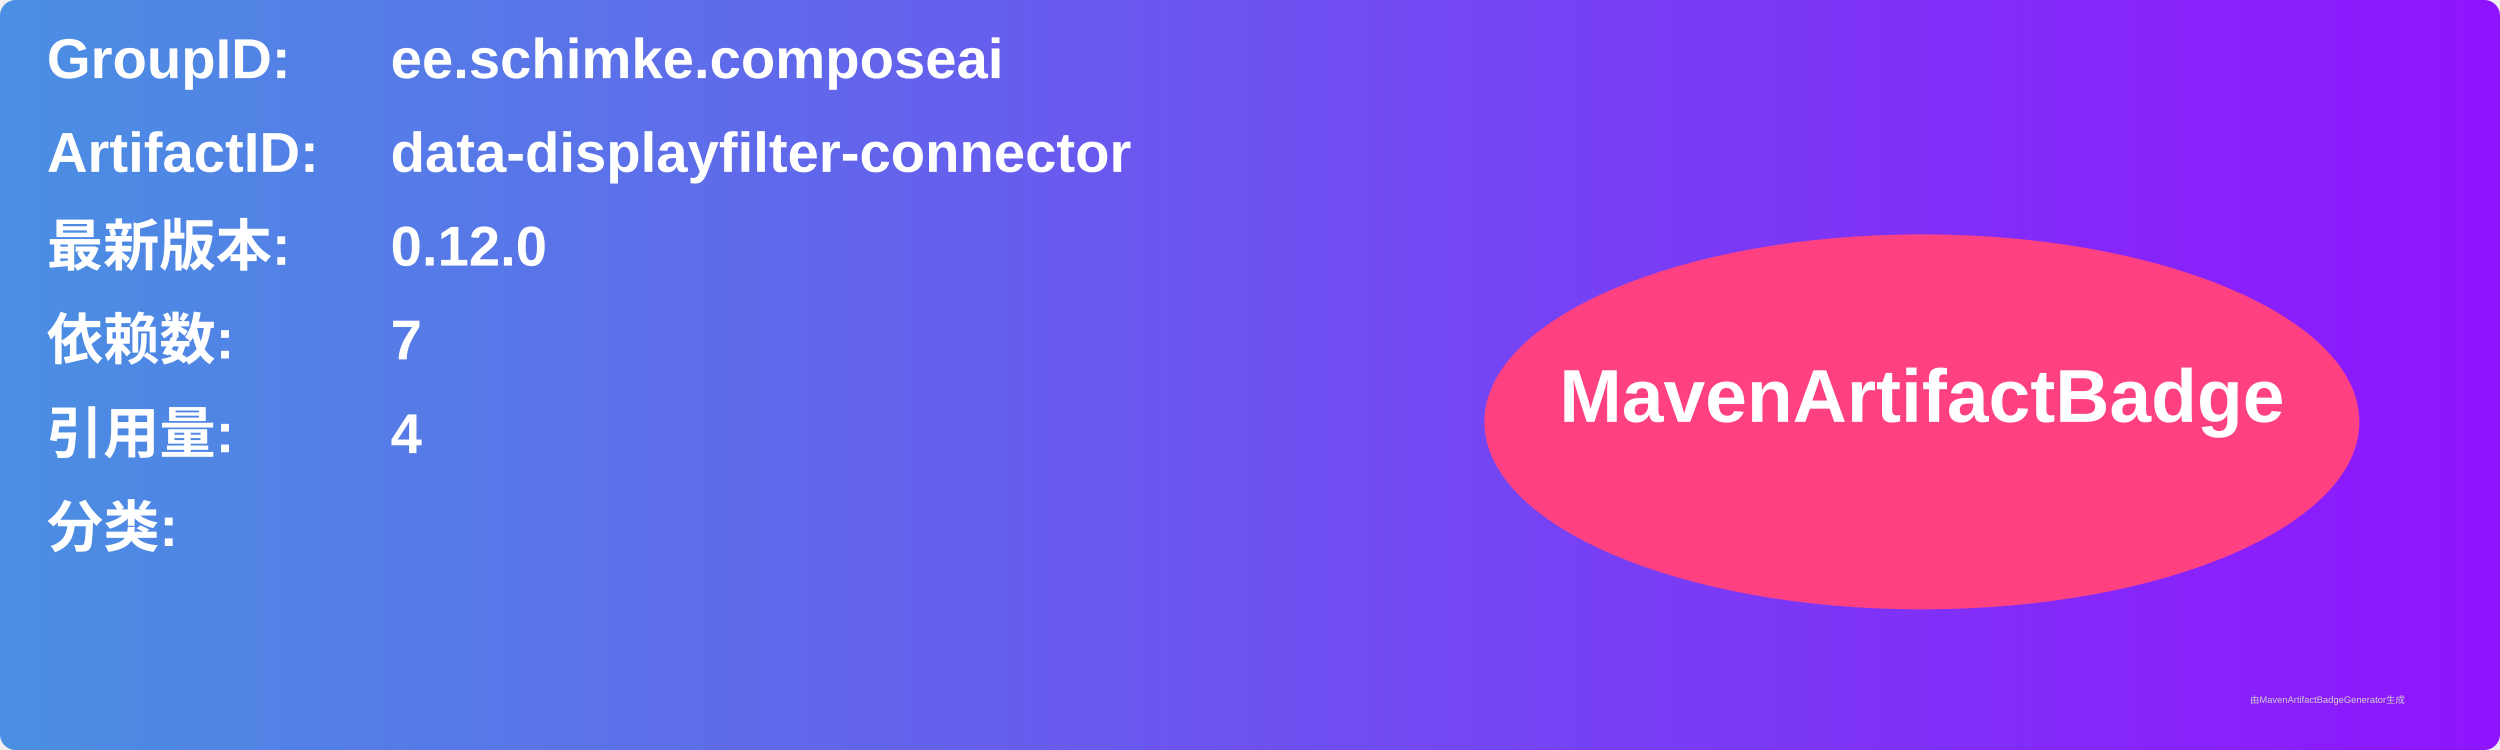
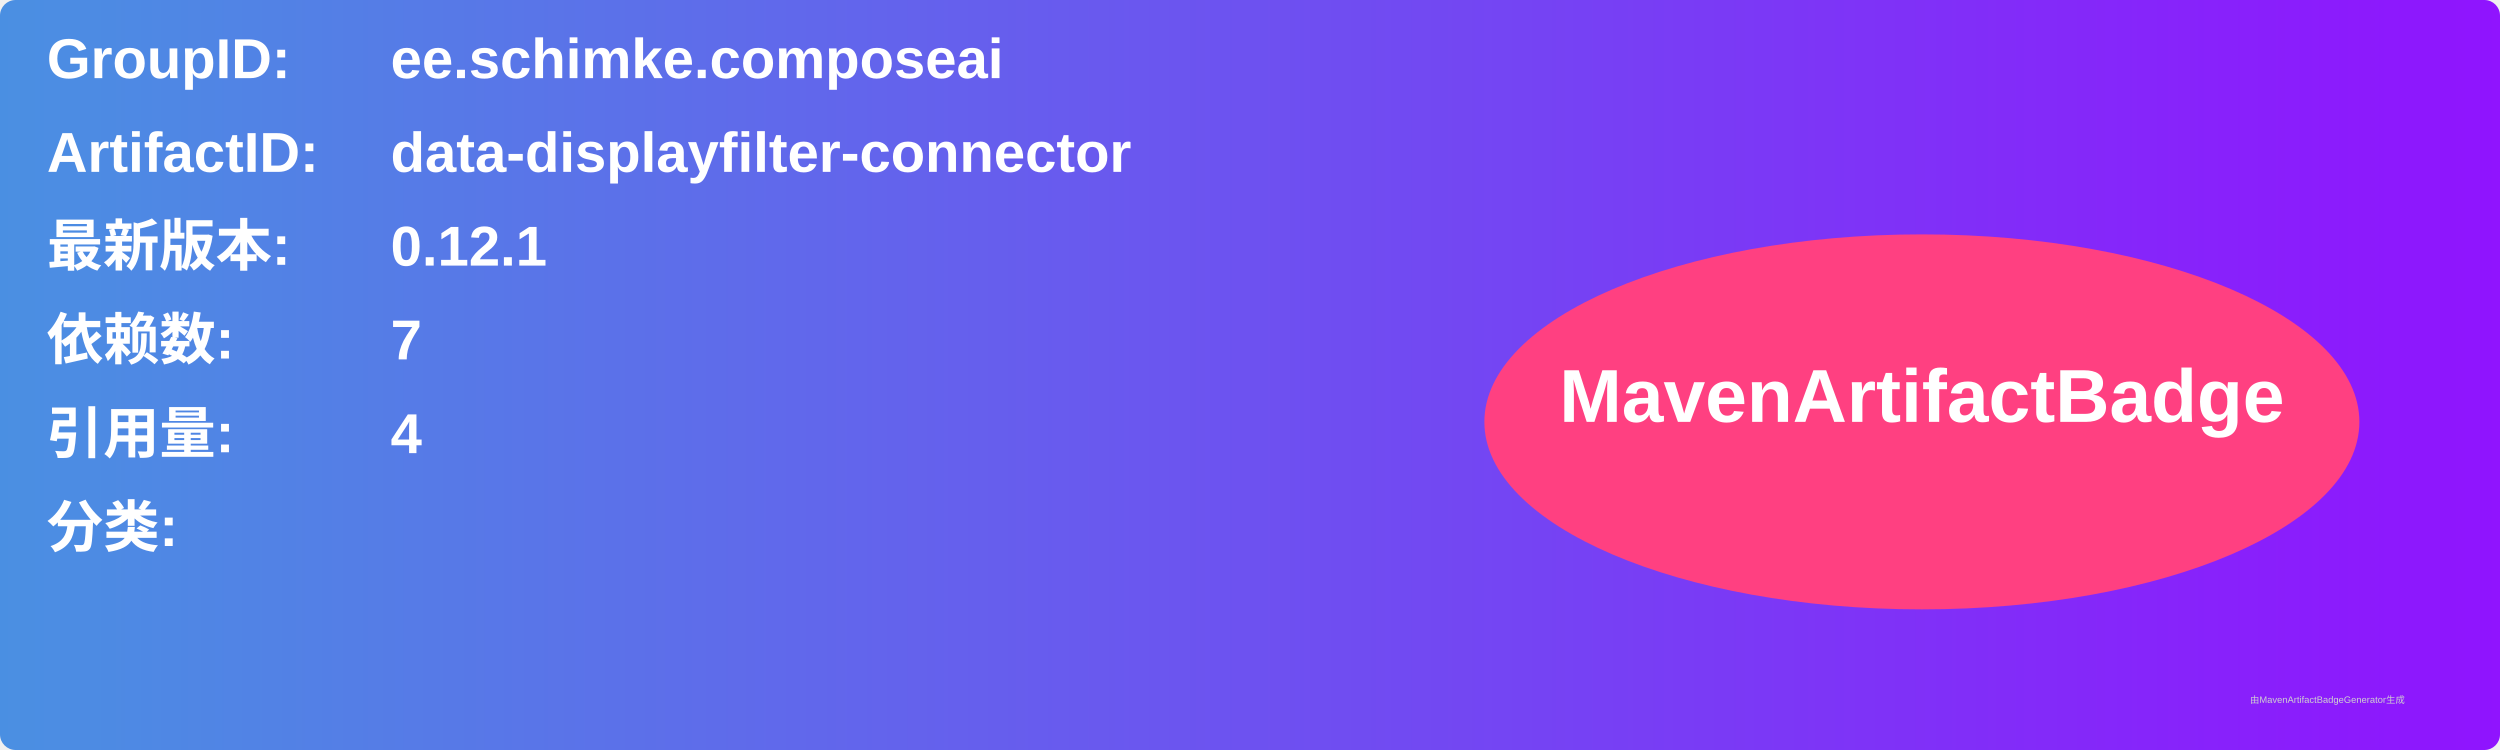
<svg xmlns="http://www.w3.org/2000/svg" width="800" height="240" viewBox="0 0 800 240">
  <linearGradient id="grad" x1="0%" y1="0%" x2="100%" y2="0%">
    <stop offset="0%" stop-color="#4a90e2" />
    <stop offset="100%" stop-color="#9013fe" />
  </linearGradient>
  <rect width="100%" height="100%" rx="5" ry="5" fill="url(#grad)" />
  <g transform="translate(15, 15)">
    <text x="0" y="10" font-family="Arial" font-size="18" fill="white" font-weight="bold" width="260">GroupID:</text>
    <text x="110" y="10" font-family="Arial" font-size="18" fill="white" font-weight="bold" width="460">ee.schimke.composeai</text>
    <text x="0" y="40" font-family="Arial" font-size="18" fill="white" font-weight="bold" width="260">ArtifactID:</text>
    <text x="110" y="40" font-family="Arial" font-size="18" fill="white" font-weight="bold" width="460">data-displayfilter-connector</text>
    <text x="0" y="70" font-family="Arial" font-size="18" fill="white" font-weight="bold">最新版本:</text>
    <text x="110" y="70" font-family="Arial" font-size="18" fill="white" font-weight="bold">
-       <tspan font-weight="bold">0.12.0</tspan>
+       <tspan font-weight="bold">0.12.1</tspan>
    </text>
    <text x="0" y="100" font-family="Arial" font-size="18" fill="white" font-weight="bold">依赖数: </text>
    <text x="110" y="100" font-family="Arial" font-size="18" fill="white">
      <tspan font-weight="bold">7</tspan>
    </text>
    <text x="0" y="130" font-family="Arial" font-size="18" fill="white" font-weight="bold">引用量: </text>
    <text x="110" y="130" font-family="Arial" font-size="18" fill="white">
      <tspan font-weight="bold">4</tspan>
    </text>
    <text x="0" y="160" font-family="Arial" font-size="18" fill="white" font-weight="bold">分类:</text>
    <text x="10" y="190" font-family="Arial" font-size="10" fill="white">
      <tspan font-weight="bold" />
    </text>
    <ellipse cx="600" cy="120" rx="140" ry="60" fill="#ff4081" />
    <text x="600" y="120" text-anchor="middle" font-family="Arial" font-size="24" fill="white" font-weight="bold">MavenArtifactBadge</text>
  </g>
  <text x="720" y="225" font-family="Arial" font-size="3" fill="#d0d0d0">由MavenArtifactBadgeGenerator生成</text>
</svg>
